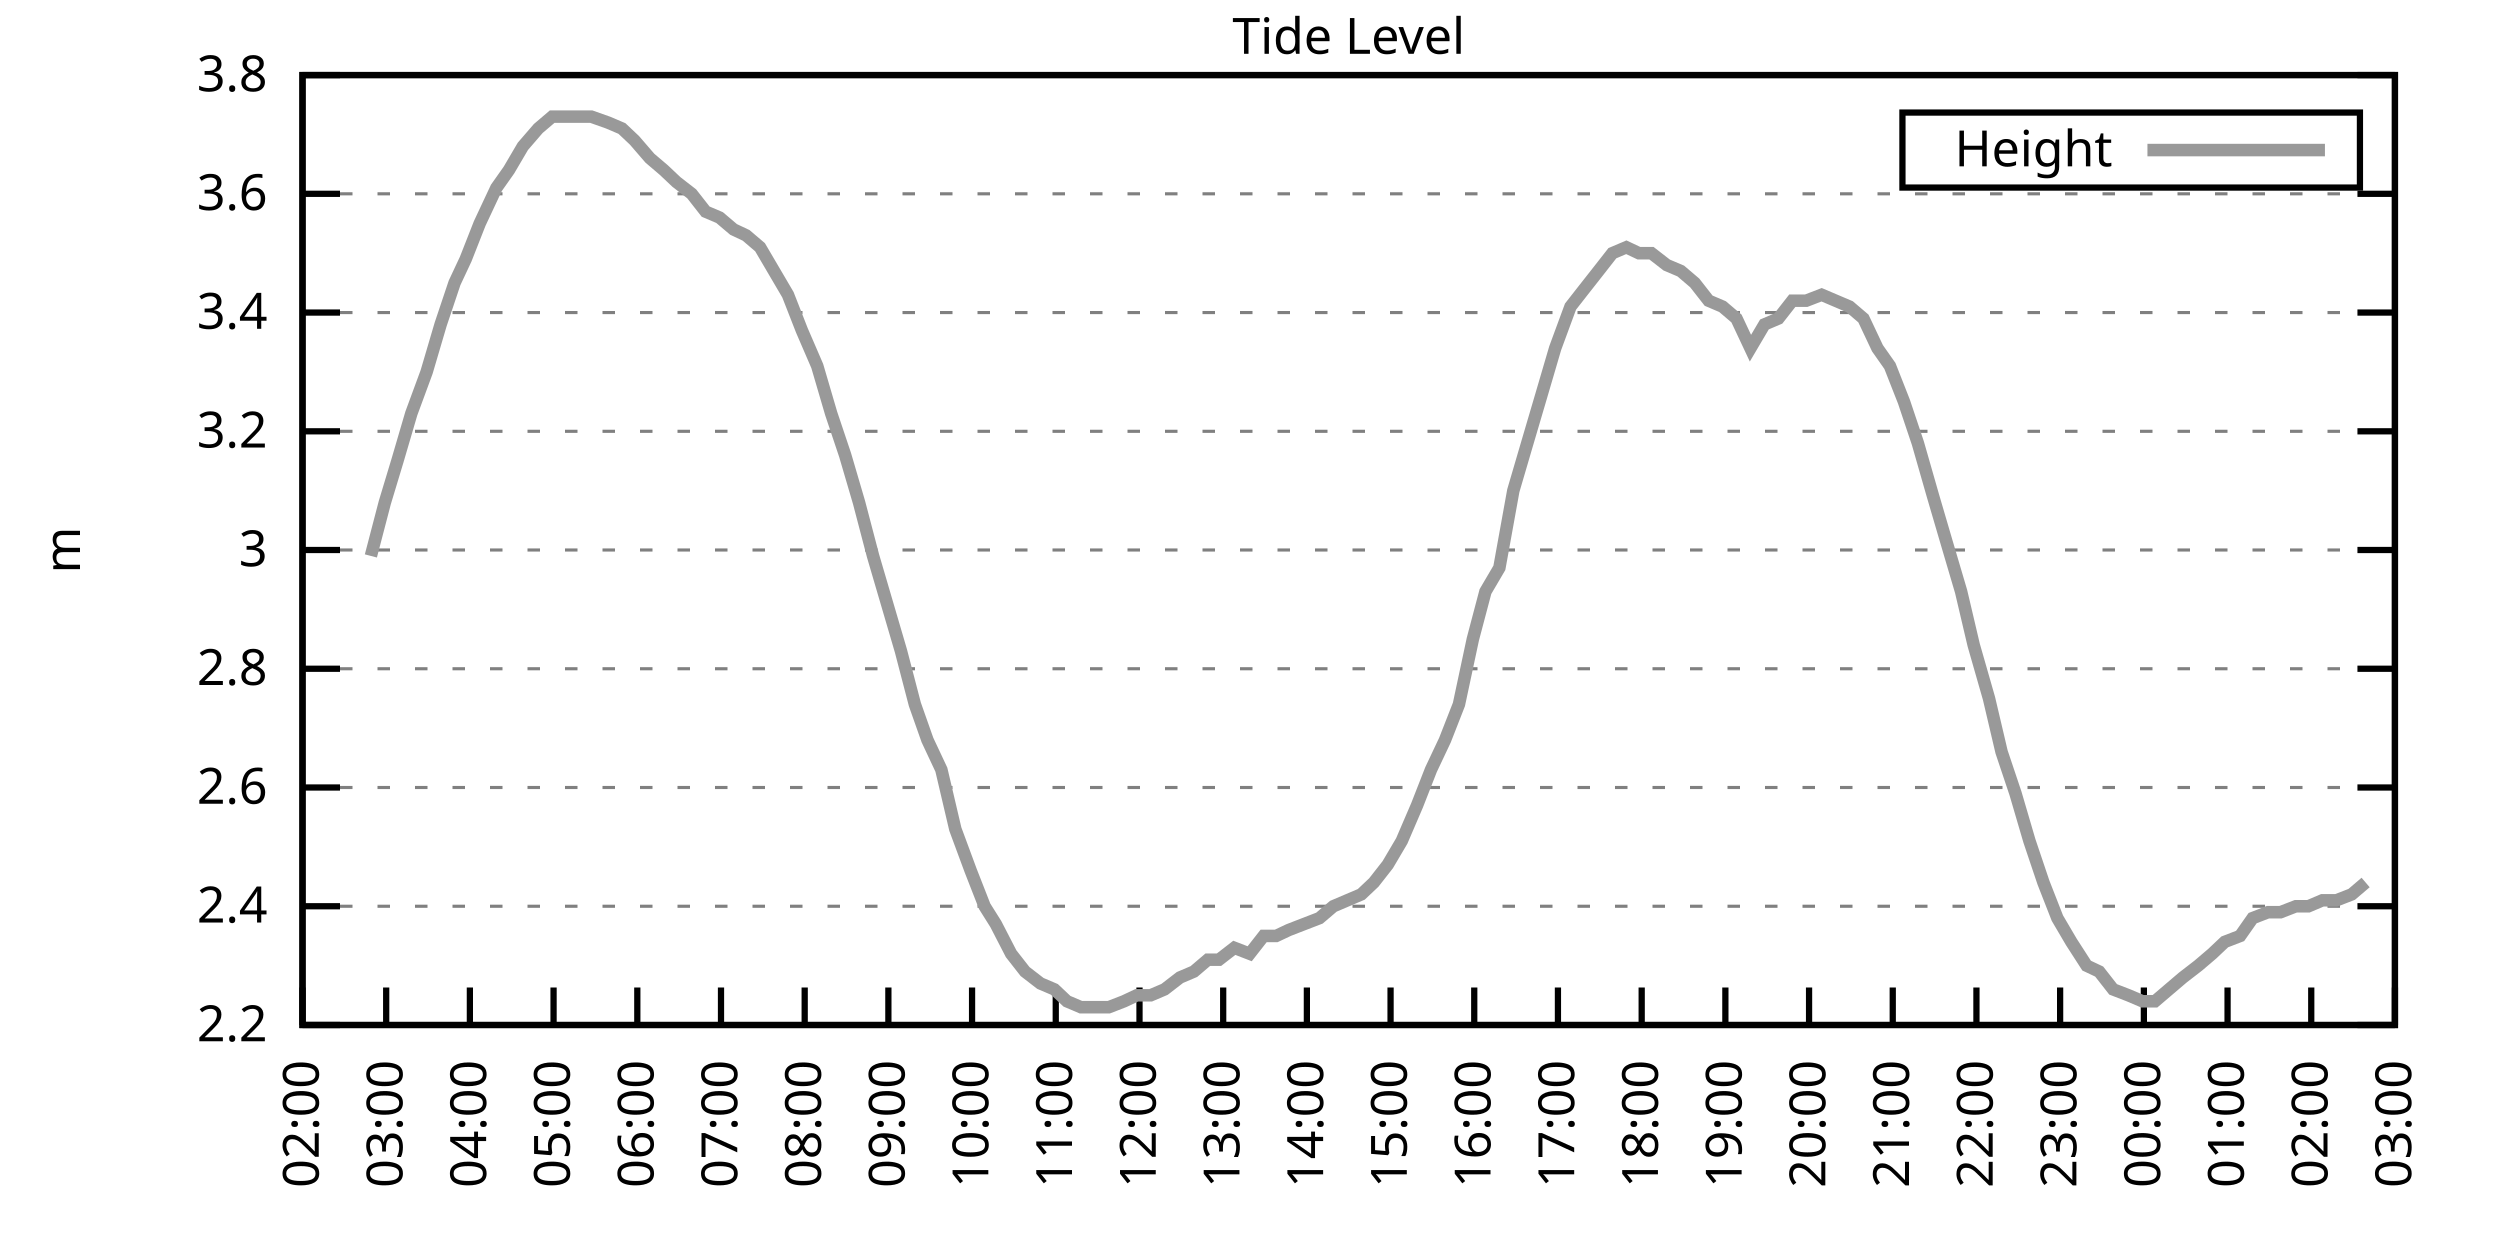
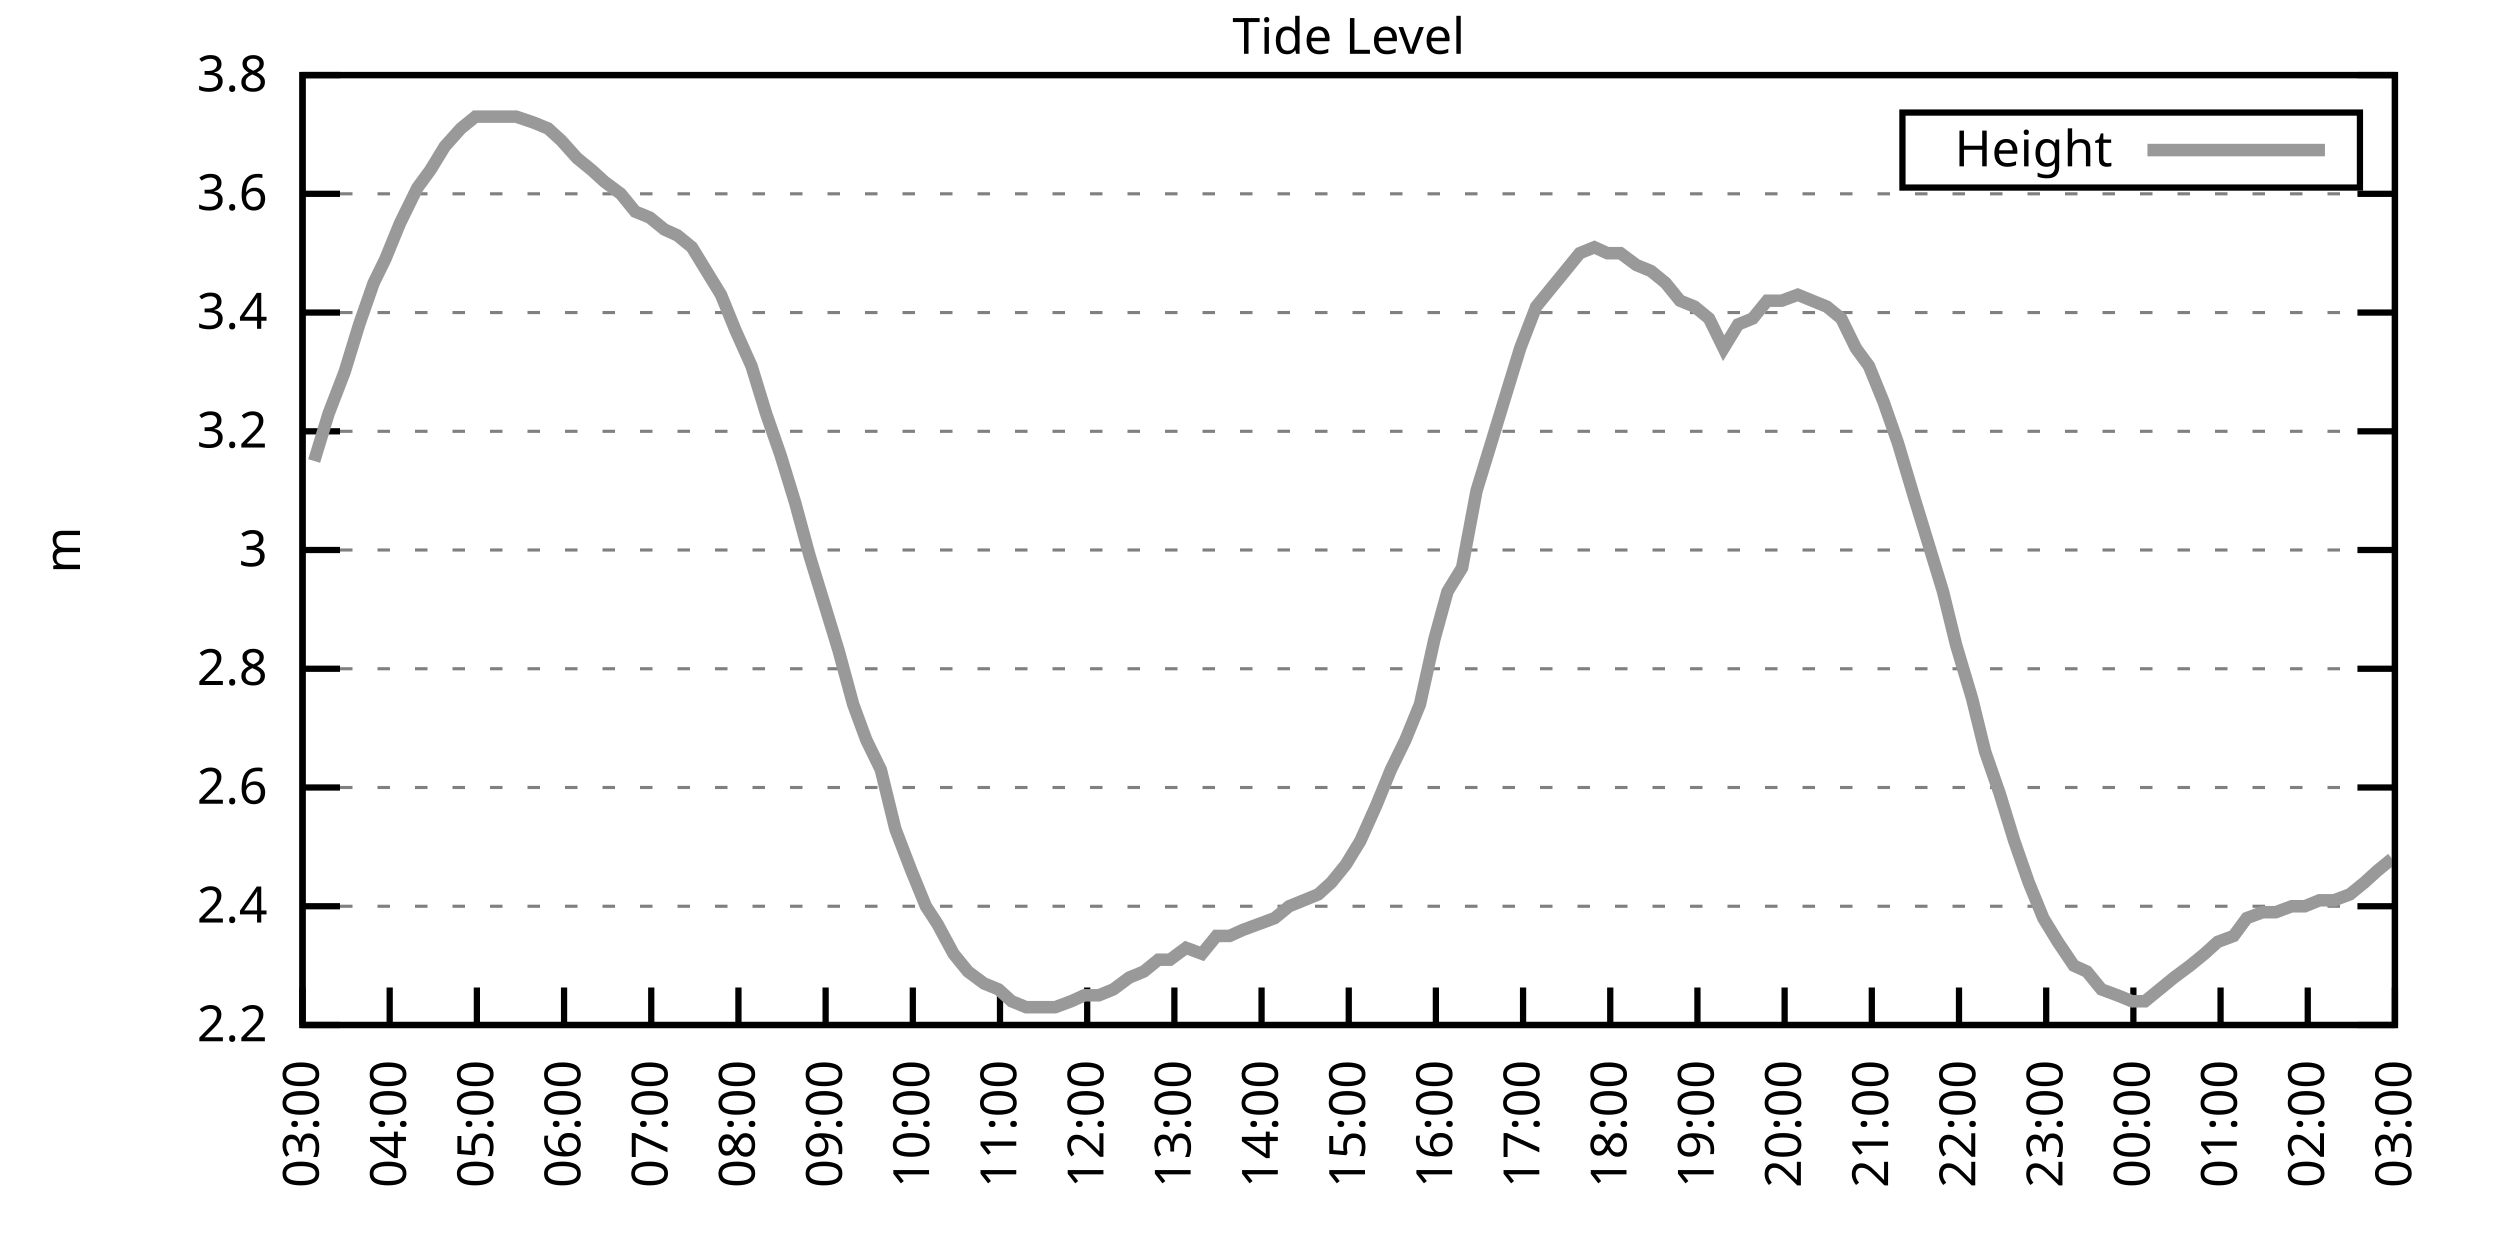
<svg xmlns="http://www.w3.org/2000/svg" xmlns:xlink="http://www.w3.org/1999/xlink" width="400" height="200" viewBox="0 0 400 200">
  <g id="gnuplot_canvas">
    <rect x="0" y="0" width="400" height="200" fill="none" />
    <defs>
      <circle id="gpDot" r="0.5" stroke-width="0.5" stroke="currentColor" />
      <path id="gpPt0" stroke-width="0.333" stroke="currentColor" d="M-1,0 h2 M0,-1 v2" />
      <path id="gpPt1" stroke-width="0.333" stroke="currentColor" d="M-1,-1 L1,1 M1,-1 L-1,1" />
      <path id="gpPt2" stroke-width="0.333" stroke="currentColor" d="M-1,0 L1,0 M0,-1 L0,1 M-1,-1 L1,1 M-1,1 L1,-1" />
      <rect id="gpPt3" stroke-width="0.333" stroke="currentColor" x="-1" y="-1" width="2" height="2" />
      <rect id="gpPt4" stroke-width="0.333" stroke="currentColor" fill="currentColor" x="-1" y="-1" width="2" height="2" />
      <circle id="gpPt5" stroke-width="0.333" stroke="currentColor" cx="0" cy="0" r="1" />
      <use xlink:href="#gpPt5" id="gpPt6" fill="currentColor" stroke="none" />
      <path id="gpPt7" stroke-width="0.333" stroke="currentColor" d="M0,-1.33 L-1.33,0.67 L1.33,0.67 z" />
      <use xlink:href="#gpPt7" id="gpPt8" fill="currentColor" stroke="none" />
      <use xlink:href="#gpPt7" id="gpPt9" stroke="currentColor" transform="rotate(180)" />
      <use xlink:href="#gpPt9" id="gpPt10" fill="currentColor" stroke="none" />
      <use xlink:href="#gpPt3" id="gpPt11" stroke="currentColor" transform="rotate(45)" />
      <use xlink:href="#gpPt11" id="gpPt12" fill="currentColor" stroke="none" />
      <path id="gpPt13" stroke-width="0.333" stroke="currentColor" d="M0,1.330 L1.265,0.411 L0.782,-1.067 L-0.782,-1.076 L-1.265,0.411 z" />
      <use xlink:href="#gpPt13" id="gpPt14" fill="currentColor" stroke="none" />
      <filter id="textbox" filterUnits="objectBoundingBox" x="0" y="0" height="1" width="1">
        <feFlood flood-color="white" flood-opacity="1" result="bgnd" />
        <feComposite in="SourceGraphic" in2="bgnd" operator="atop" />
      </filter>
      <filter id="greybox" filterUnits="objectBoundingBox" x="0" y="0" height="1" width="1">
        <feFlood flood-color="lightgrey" flood-opacity="1" result="grey" />
        <feComposite in="SourceGraphic" in2="grey" operator="atop" />
      </filter>
    </defs>
    <g fill="none" color="white" stroke="currentColor" stroke-width="1.00" stroke-linecap="butt" stroke-linejoin="miter">
</g>
    <g fill="none" color="black" stroke="currentColor" stroke-width="1.00" stroke-linecap="butt" stroke-linejoin="miter">
      <g stroke="none" shape-rendering="crispEdges">
        <polygon fill="rgb(255, 255, 255)" points="48.40,164.00 383.18,164.00 383.18,12.02 48.40,12.02 " />
      </g>
    </g>
    <g fill="none" color="black" stroke="currentColor" stroke-width="1.00" stroke-linecap="butt" stroke-linejoin="miter">
</g>
    <g fill="none" color="black" stroke="black" stroke-width="0.50" stroke-linecap="butt" stroke-linejoin="miter">
</g>
    <g fill="none" color="gray" stroke="currentColor" stroke-width="0.50" stroke-linecap="butt" stroke-linejoin="miter">
      <path stroke="gray" stroke-dasharray="2,4" class="gridline" d="M48.40,164.00 L383.19,164.00  " />
    </g>
    <g fill="none" color="gray" stroke="gray" stroke-width="1.00" stroke-linecap="butt" stroke-linejoin="miter">
</g>
    <g fill="none" color="black" stroke="currentColor" stroke-width="1.00" stroke-linecap="butt" stroke-linejoin="miter">
      <path stroke="black" d="M48.40,164.00 L54.40,164.00 M383.19,164.00 L377.19,164.00  " />
      <g transform="translate(42.80,166.60)" stroke="none" fill="black" font-family="Sans" font-size="8.00" text-anchor="end">
        <text>
          <tspan font-family="Sans"> 2.2</tspan>
        </text>
      </g>
    </g>
    <g fill="none" color="black" stroke="currentColor" stroke-width="1.00" stroke-linecap="butt" stroke-linejoin="miter">
</g>
    <g fill="none" color="black" stroke="black" stroke-width="0.50" stroke-linecap="butt" stroke-linejoin="miter">
</g>
    <g fill="none" color="gray" stroke="currentColor" stroke-width="0.50" stroke-linecap="butt" stroke-linejoin="miter">
      <path stroke="gray" stroke-dasharray="2,4" class="gridline" d="M48.40,145.00 L383.19,145.00  " />
    </g>
    <g fill="none" color="gray" stroke="gray" stroke-width="1.00" stroke-linecap="butt" stroke-linejoin="miter">
</g>
    <g fill="none" color="black" stroke="currentColor" stroke-width="1.00" stroke-linecap="butt" stroke-linejoin="miter">
      <path stroke="black" d="M48.40,145.00 L54.40,145.00 M383.19,145.00 L377.19,145.00  " />
      <g transform="translate(42.80,147.60)" stroke="none" fill="black" font-family="Sans" font-size="8.00" text-anchor="end">
        <text>
          <tspan font-family="Sans"> 2.4</tspan>
        </text>
      </g>
    </g>
    <g fill="none" color="black" stroke="currentColor" stroke-width="1.00" stroke-linecap="butt" stroke-linejoin="miter">
</g>
    <g fill="none" color="black" stroke="black" stroke-width="0.50" stroke-linecap="butt" stroke-linejoin="miter">
</g>
    <g fill="none" color="gray" stroke="currentColor" stroke-width="0.50" stroke-linecap="butt" stroke-linejoin="miter">
      <path stroke="gray" stroke-dasharray="2,4" class="gridline" d="M48.40,126.00 L383.19,126.00  " />
    </g>
    <g fill="none" color="gray" stroke="gray" stroke-width="1.00" stroke-linecap="butt" stroke-linejoin="miter">
</g>
    <g fill="none" color="black" stroke="currentColor" stroke-width="1.00" stroke-linecap="butt" stroke-linejoin="miter">
      <path stroke="black" d="M48.40,126.00 L54.40,126.00 M383.19,126.00 L377.19,126.00  " />
      <g transform="translate(42.80,128.60)" stroke="none" fill="black" font-family="Sans" font-size="8.00" text-anchor="end">
        <text>
          <tspan font-family="Sans"> 2.6</tspan>
        </text>
      </g>
    </g>
    <g fill="none" color="black" stroke="currentColor" stroke-width="1.00" stroke-linecap="butt" stroke-linejoin="miter">
</g>
    <g fill="none" color="black" stroke="black" stroke-width="0.50" stroke-linecap="butt" stroke-linejoin="miter">
</g>
    <g fill="none" color="gray" stroke="currentColor" stroke-width="0.50" stroke-linecap="butt" stroke-linejoin="miter">
      <path stroke="gray" stroke-dasharray="2,4" class="gridline" d="M48.40,107.00 L383.19,107.00  " />
    </g>
    <g fill="none" color="gray" stroke="gray" stroke-width="1.00" stroke-linecap="butt" stroke-linejoin="miter">
</g>
    <g fill="none" color="black" stroke="currentColor" stroke-width="1.00" stroke-linecap="butt" stroke-linejoin="miter">
      <path stroke="black" d="M48.40,107.00 L54.40,107.00 M383.19,107.00 L377.19,107.00  " />
      <g transform="translate(42.80,109.60)" stroke="none" fill="black" font-family="Sans" font-size="8.00" text-anchor="end">
        <text>
          <tspan font-family="Sans"> 2.8</tspan>
        </text>
      </g>
    </g>
    <g fill="none" color="black" stroke="currentColor" stroke-width="1.00" stroke-linecap="butt" stroke-linejoin="miter">
</g>
    <g fill="none" color="black" stroke="black" stroke-width="0.50" stroke-linecap="butt" stroke-linejoin="miter">
</g>
    <g fill="none" color="gray" stroke="currentColor" stroke-width="0.50" stroke-linecap="butt" stroke-linejoin="miter">
      <path stroke="gray" stroke-dasharray="2,4" class="gridline" d="M48.40,88.00 L383.19,88.00  " />
    </g>
    <g fill="none" color="gray" stroke="gray" stroke-width="1.00" stroke-linecap="butt" stroke-linejoin="miter">
</g>
    <g fill="none" color="black" stroke="currentColor" stroke-width="1.00" stroke-linecap="butt" stroke-linejoin="miter">
      <path stroke="black" d="M48.40,88.00 L54.40,88.00 M383.19,88.00 L377.19,88.00  " />
      <g transform="translate(42.80,90.60)" stroke="none" fill="black" font-family="Sans" font-size="8.00" text-anchor="end">
        <text>
          <tspan font-family="Sans"> 3</tspan>
        </text>
      </g>
    </g>
    <g fill="none" color="black" stroke="currentColor" stroke-width="1.00" stroke-linecap="butt" stroke-linejoin="miter">
</g>
    <g fill="none" color="black" stroke="black" stroke-width="0.50" stroke-linecap="butt" stroke-linejoin="miter">
</g>
    <g fill="none" color="gray" stroke="currentColor" stroke-width="0.50" stroke-linecap="butt" stroke-linejoin="miter">
      <path stroke="gray" stroke-dasharray="2,4" class="gridline" d="M48.40,69.01 L383.19,69.01  " />
    </g>
    <g fill="none" color="gray" stroke="gray" stroke-width="1.00" stroke-linecap="butt" stroke-linejoin="miter">
</g>
    <g fill="none" color="black" stroke="currentColor" stroke-width="1.00" stroke-linecap="butt" stroke-linejoin="miter">
      <path stroke="black" d="M48.40,69.01 L54.40,69.01 M383.19,69.01 L377.19,69.01  " />
      <g transform="translate(42.80,71.61)" stroke="none" fill="black" font-family="Sans" font-size="8.00" text-anchor="end">
        <text>
          <tspan font-family="Sans"> 3.2</tspan>
        </text>
      </g>
    </g>
    <g fill="none" color="black" stroke="currentColor" stroke-width="1.00" stroke-linecap="butt" stroke-linejoin="miter">
</g>
    <g fill="none" color="black" stroke="black" stroke-width="0.50" stroke-linecap="butt" stroke-linejoin="miter">
</g>
    <g fill="none" color="gray" stroke="currentColor" stroke-width="0.50" stroke-linecap="butt" stroke-linejoin="miter">
      <path stroke="gray" stroke-dasharray="2,4" class="gridline" d="M48.40,50.01 L383.19,50.01  " />
    </g>
    <g fill="none" color="gray" stroke="gray" stroke-width="1.00" stroke-linecap="butt" stroke-linejoin="miter">
</g>
    <g fill="none" color="black" stroke="currentColor" stroke-width="1.00" stroke-linecap="butt" stroke-linejoin="miter">
      <path stroke="black" d="M48.40,50.01 L54.40,50.01 M383.19,50.01 L377.19,50.01  " />
      <g transform="translate(42.80,52.61)" stroke="none" fill="black" font-family="Sans" font-size="8.00" text-anchor="end">
        <text>
          <tspan font-family="Sans"> 3.4</tspan>
        </text>
      </g>
    </g>
    <g fill="none" color="black" stroke="currentColor" stroke-width="1.00" stroke-linecap="butt" stroke-linejoin="miter">
</g>
    <g fill="none" color="black" stroke="black" stroke-width="0.50" stroke-linecap="butt" stroke-linejoin="miter">
</g>
    <g fill="none" color="gray" stroke="currentColor" stroke-width="0.50" stroke-linecap="butt" stroke-linejoin="miter">
      <path stroke="gray" stroke-dasharray="2,4" class="gridline" d="M48.40,31.01 L383.19,31.01  " />
    </g>
    <g fill="none" color="gray" stroke="gray" stroke-width="1.00" stroke-linecap="butt" stroke-linejoin="miter">
</g>
    <g fill="none" color="black" stroke="currentColor" stroke-width="1.00" stroke-linecap="butt" stroke-linejoin="miter">
      <path stroke="black" d="M48.40,31.01 L54.40,31.01 M383.19,31.01 L377.19,31.01  " />
      <g transform="translate(42.80,33.61)" stroke="none" fill="black" font-family="Sans" font-size="8.00" text-anchor="end">
        <text>
          <tspan font-family="Sans"> 3.6</tspan>
        </text>
      </g>
    </g>
    <g fill="none" color="black" stroke="currentColor" stroke-width="1.00" stroke-linecap="butt" stroke-linejoin="miter">
</g>
    <g fill="none" color="black" stroke="black" stroke-width="0.50" stroke-linecap="butt" stroke-linejoin="miter">
</g>
    <g fill="none" color="gray" stroke="currentColor" stroke-width="0.50" stroke-linecap="butt" stroke-linejoin="miter">
      <path stroke="gray" stroke-dasharray="2,4" class="gridline" d="M48.40,12.01 L383.19,12.01  " />
    </g>
    <g fill="none" color="gray" stroke="gray" stroke-width="1.00" stroke-linecap="butt" stroke-linejoin="miter">
</g>
    <g fill="none" color="black" stroke="currentColor" stroke-width="1.00" stroke-linecap="butt" stroke-linejoin="miter">
      <path stroke="black" d="M48.40,12.01 L54.40,12.01 M383.19,12.01 L377.19,12.01  " />
      <g transform="translate(42.80,14.61)" stroke="none" fill="black" font-family="Sans" font-size="8.00" text-anchor="end">
        <text>
          <tspan font-family="Sans"> 3.8</tspan>
        </text>
      </g>
    </g>
    <g fill="none" color="black" stroke="currentColor" stroke-width="1.00" stroke-linecap="butt" stroke-linejoin="miter">
      <path stroke="black" d="M48.40,164.00 L48.40,158.00  " />
      <g transform="translate(51.00,169.60) rotate(270.00)" stroke="none" fill="black" font-family="Sans" font-size="8.00" text-anchor="end">
        <text>
-           <tspan font-family="Sans">02:00</tspan>
-         </text>
-       </g>
-     </g>
-     <g fill="none" color="black" stroke="currentColor" stroke-width="1.00" stroke-linecap="butt" stroke-linejoin="miter">
-       <path stroke="black" d="M61.79,164.00 L61.79,158.00  " />
-       <g transform="translate(64.39,169.60) rotate(270.00)" stroke="none" fill="black" font-family="Sans" font-size="8.00" text-anchor="end">
-         <text>
          <tspan font-family="Sans">03:00</tspan>
        </text>
      </g>
    </g>
    <g fill="none" color="black" stroke="currentColor" stroke-width="1.00" stroke-linecap="butt" stroke-linejoin="miter">
-       <path stroke="black" d="M75.18,164.00 L75.18,158.00  " />
-       <g transform="translate(77.78,169.60) rotate(270.00)" stroke="none" fill="black" font-family="Sans" font-size="8.00" text-anchor="end">
+       <path stroke="black" d="M62.35,164.00 L62.35,158.00  " />
+       <g transform="translate(64.95,169.60) rotate(270.00)" stroke="none" fill="black" font-family="Sans" font-size="8.00" text-anchor="end">
        <text>
          <tspan font-family="Sans">04:00</tspan>
        </text>
      </g>
    </g>
    <g fill="none" color="black" stroke="currentColor" stroke-width="1.00" stroke-linecap="butt" stroke-linejoin="miter">
-       <path stroke="black" d="M88.57,164.00 L88.57,158.00  " />
-       <g transform="translate(91.17,169.60) rotate(270.00)" stroke="none" fill="black" font-family="Sans" font-size="8.00" text-anchor="end">
+       <path stroke="black" d="M76.30,164.00 L76.30,158.00  " />
+       <g transform="translate(78.90,169.60) rotate(270.00)" stroke="none" fill="black" font-family="Sans" font-size="8.00" text-anchor="end">
        <text>
          <tspan font-family="Sans">05:00</tspan>
        </text>
      </g>
    </g>
    <g fill="none" color="black" stroke="currentColor" stroke-width="1.00" stroke-linecap="butt" stroke-linejoin="miter">
-       <path stroke="black" d="M101.97,164.00 L101.97,158.00  " />
-       <g transform="translate(104.57,169.60) rotate(270.00)" stroke="none" fill="black" font-family="Sans" font-size="8.00" text-anchor="end">
+       <path stroke="black" d="M90.25,164.00 L90.25,158.00  " />
+       <g transform="translate(92.85,169.60) rotate(270.00)" stroke="none" fill="black" font-family="Sans" font-size="8.00" text-anchor="end">
        <text>
          <tspan font-family="Sans">06:00</tspan>
        </text>
      </g>
    </g>
    <g fill="none" color="black" stroke="currentColor" stroke-width="1.00" stroke-linecap="butt" stroke-linejoin="miter">
-       <path stroke="black" d="M115.36,164.00 L115.36,158.00  " />
-       <g transform="translate(117.96,169.60) rotate(270.00)" stroke="none" fill="black" font-family="Sans" font-size="8.00" text-anchor="end">
+       <path stroke="black" d="M104.20,164.00 L104.20,158.00  " />
+       <g transform="translate(106.80,169.60) rotate(270.00)" stroke="none" fill="black" font-family="Sans" font-size="8.00" text-anchor="end">
        <text>
          <tspan font-family="Sans">07:00</tspan>
        </text>
      </g>
    </g>
    <g fill="none" color="black" stroke="currentColor" stroke-width="1.00" stroke-linecap="butt" stroke-linejoin="miter">
-       <path stroke="black" d="M128.75,164.00 L128.75,158.00  " />
-       <g transform="translate(131.35,169.60) rotate(270.00)" stroke="none" fill="black" font-family="Sans" font-size="8.00" text-anchor="end">
+       <path stroke="black" d="M118.15,164.00 L118.15,158.00  " />
+       <g transform="translate(120.75,169.60) rotate(270.00)" stroke="none" fill="black" font-family="Sans" font-size="8.00" text-anchor="end">
        <text>
          <tspan font-family="Sans">08:00</tspan>
        </text>
      </g>
    </g>
    <g fill="none" color="black" stroke="currentColor" stroke-width="1.00" stroke-linecap="butt" stroke-linejoin="miter">
-       <path stroke="black" d="M142.14,164.00 L142.14,158.00  " />
-       <g transform="translate(144.74,169.60) rotate(270.00)" stroke="none" fill="black" font-family="Sans" font-size="8.00" text-anchor="end">
+       <path stroke="black" d="M132.10,164.00 L132.10,158.00  " />
+       <g transform="translate(134.70,169.60) rotate(270.00)" stroke="none" fill="black" font-family="Sans" font-size="8.00" text-anchor="end">
        <text>
          <tspan font-family="Sans">09:00</tspan>
        </text>
      </g>
    </g>
    <g fill="none" color="black" stroke="currentColor" stroke-width="1.00" stroke-linecap="butt" stroke-linejoin="miter">
-       <path stroke="black" d="M155.53,164.00 L155.53,158.00  " />
-       <g transform="translate(158.13,169.60) rotate(270.00)" stroke="none" fill="black" font-family="Sans" font-size="8.00" text-anchor="end">
+       <path stroke="black" d="M146.05,164.00 L146.05,158.00  " />
+       <g transform="translate(148.65,169.60) rotate(270.00)" stroke="none" fill="black" font-family="Sans" font-size="8.00" text-anchor="end">
        <text>
          <tspan font-family="Sans">10:00</tspan>
        </text>
      </g>
    </g>
    <g fill="none" color="black" stroke="currentColor" stroke-width="1.00" stroke-linecap="butt" stroke-linejoin="miter">
-       <path stroke="black" d="M168.92,164.00 L168.92,158.00  " />
-       <g transform="translate(171.52,169.60) rotate(270.00)" stroke="none" fill="black" font-family="Sans" font-size="8.00" text-anchor="end">
+       <path stroke="black" d="M160.00,164.00 L160.00,158.00  " />
+       <g transform="translate(162.60,169.60) rotate(270.00)" stroke="none" fill="black" font-family="Sans" font-size="8.00" text-anchor="end">
        <text>
          <tspan font-family="Sans">11:00</tspan>
        </text>
      </g>
    </g>
    <g fill="none" color="black" stroke="currentColor" stroke-width="1.00" stroke-linecap="butt" stroke-linejoin="miter">
-       <path stroke="black" d="M182.32,164.00 L182.32,158.00  " />
-       <g transform="translate(184.92,169.60) rotate(270.00)" stroke="none" fill="black" font-family="Sans" font-size="8.00" text-anchor="end">
+       <path stroke="black" d="M173.95,164.00 L173.95,158.00  " />
+       <g transform="translate(176.55,169.60) rotate(270.00)" stroke="none" fill="black" font-family="Sans" font-size="8.00" text-anchor="end">
        <text>
          <tspan font-family="Sans">12:00</tspan>
        </text>
      </g>
    </g>
    <g fill="none" color="black" stroke="currentColor" stroke-width="1.00" stroke-linecap="butt" stroke-linejoin="miter">
-       <path stroke="black" d="M195.71,164.00 L195.71,158.00  " />
-       <g transform="translate(198.31,169.60) rotate(270.00)" stroke="none" fill="black" font-family="Sans" font-size="8.00" text-anchor="end">
+       <path stroke="black" d="M187.90,164.00 L187.90,158.00  " />
+       <g transform="translate(190.50,169.60) rotate(270.00)" stroke="none" fill="black" font-family="Sans" font-size="8.00" text-anchor="end">
        <text>
          <tspan font-family="Sans">13:00</tspan>
        </text>
      </g>
    </g>
    <g fill="none" color="black" stroke="currentColor" stroke-width="1.00" stroke-linecap="butt" stroke-linejoin="miter">
-       <path stroke="black" d="M209.10,164.00 L209.10,158.00  " />
-       <g transform="translate(211.70,169.60) rotate(270.00)" stroke="none" fill="black" font-family="Sans" font-size="8.00" text-anchor="end">
+       <path stroke="black" d="M201.85,164.00 L201.85,158.00  " />
+       <g transform="translate(204.45,169.60) rotate(270.00)" stroke="none" fill="black" font-family="Sans" font-size="8.00" text-anchor="end">
        <text>
          <tspan font-family="Sans">14:00</tspan>
        </text>
      </g>
    </g>
    <g fill="none" color="black" stroke="currentColor" stroke-width="1.00" stroke-linecap="butt" stroke-linejoin="miter">
-       <path stroke="black" d="M222.49,164.00 L222.49,158.00  " />
-       <g transform="translate(225.09,169.60) rotate(270.00)" stroke="none" fill="black" font-family="Sans" font-size="8.00" text-anchor="end">
+       <path stroke="black" d="M215.80,164.00 L215.80,158.00  " />
+       <g transform="translate(218.40,169.60) rotate(270.00)" stroke="none" fill="black" font-family="Sans" font-size="8.00" text-anchor="end">
        <text>
          <tspan font-family="Sans">15:00</tspan>
        </text>
      </g>
    </g>
    <g fill="none" color="black" stroke="currentColor" stroke-width="1.00" stroke-linecap="butt" stroke-linejoin="miter">
-       <path stroke="black" d="M235.88,164.00 L235.88,158.00  " />
-       <g transform="translate(238.48,169.60) rotate(270.00)" stroke="none" fill="black" font-family="Sans" font-size="8.00" text-anchor="end">
+       <path stroke="black" d="M229.74,164.00 L229.74,158.00  " />
+       <g transform="translate(232.34,169.60) rotate(270.00)" stroke="none" fill="black" font-family="Sans" font-size="8.00" text-anchor="end">
        <text>
          <tspan font-family="Sans">16:00</tspan>
        </text>
      </g>
    </g>
    <g fill="none" color="black" stroke="currentColor" stroke-width="1.00" stroke-linecap="butt" stroke-linejoin="miter">
-       <path stroke="black" d="M249.27,164.00 L249.27,158.00  " />
-       <g transform="translate(251.87,169.60) rotate(270.00)" stroke="none" fill="black" font-family="Sans" font-size="8.00" text-anchor="end">
+       <path stroke="black" d="M243.69,164.00 L243.69,158.00  " />
+       <g transform="translate(246.29,169.60) rotate(270.00)" stroke="none" fill="black" font-family="Sans" font-size="8.00" text-anchor="end">
        <text>
          <tspan font-family="Sans">17:00</tspan>
        </text>
      </g>
    </g>
    <g fill="none" color="black" stroke="currentColor" stroke-width="1.00" stroke-linecap="butt" stroke-linejoin="miter">
-       <path stroke="black" d="M262.67,164.00 L262.67,158.00  " />
-       <g transform="translate(265.27,169.60) rotate(270.00)" stroke="none" fill="black" font-family="Sans" font-size="8.00" text-anchor="end">
+       <path stroke="black" d="M257.64,164.00 L257.64,158.00  " />
+       <g transform="translate(260.24,169.60) rotate(270.00)" stroke="none" fill="black" font-family="Sans" font-size="8.00" text-anchor="end">
        <text>
          <tspan font-family="Sans">18:00</tspan>
        </text>
      </g>
    </g>
    <g fill="none" color="black" stroke="currentColor" stroke-width="1.00" stroke-linecap="butt" stroke-linejoin="miter">
-       <path stroke="black" d="M276.06,164.00 L276.06,158.00  " />
-       <g transform="translate(278.66,169.60) rotate(270.00)" stroke="none" fill="black" font-family="Sans" font-size="8.00" text-anchor="end">
+       <path stroke="black" d="M271.59,164.00 L271.59,158.00  " />
+       <g transform="translate(274.19,169.60) rotate(270.00)" stroke="none" fill="black" font-family="Sans" font-size="8.00" text-anchor="end">
        <text>
          <tspan font-family="Sans">19:00</tspan>
        </text>
      </g>
    </g>
    <g fill="none" color="black" stroke="currentColor" stroke-width="1.00" stroke-linecap="butt" stroke-linejoin="miter">
-       <path stroke="black" d="M289.45,164.00 L289.45,158.00  " />
-       <g transform="translate(292.05,169.60) rotate(270.00)" stroke="none" fill="black" font-family="Sans" font-size="8.00" text-anchor="end">
+       <path stroke="black" d="M285.54,164.00 L285.54,158.00  " />
+       <g transform="translate(288.14,169.60) rotate(270.00)" stroke="none" fill="black" font-family="Sans" font-size="8.00" text-anchor="end">
        <text>
          <tspan font-family="Sans">20:00</tspan>
        </text>
      </g>
    </g>
    <g fill="none" color="black" stroke="currentColor" stroke-width="1.00" stroke-linecap="butt" stroke-linejoin="miter">
-       <path stroke="black" d="M302.84,164.00 L302.84,158.00  " />
-       <g transform="translate(305.44,169.60) rotate(270.00)" stroke="none" fill="black" font-family="Sans" font-size="8.00" text-anchor="end">
+       <path stroke="black" d="M299.49,164.00 L299.49,158.00  " />
+       <g transform="translate(302.09,169.60) rotate(270.00)" stroke="none" fill="black" font-family="Sans" font-size="8.00" text-anchor="end">
        <text>
          <tspan font-family="Sans">21:00</tspan>
        </text>
      </g>
    </g>
    <g fill="none" color="black" stroke="currentColor" stroke-width="1.00" stroke-linecap="butt" stroke-linejoin="miter">
-       <path stroke="black" d="M316.23,164.00 L316.23,158.00  " />
-       <g transform="translate(318.83,169.60) rotate(270.00)" stroke="none" fill="black" font-family="Sans" font-size="8.00" text-anchor="end">
+       <path stroke="black" d="M313.44,164.00 L313.44,158.00  " />
+       <g transform="translate(316.04,169.60) rotate(270.00)" stroke="none" fill="black" font-family="Sans" font-size="8.00" text-anchor="end">
        <text>
          <tspan font-family="Sans">22:00</tspan>
        </text>
      </g>
    </g>
    <g fill="none" color="black" stroke="currentColor" stroke-width="1.00" stroke-linecap="butt" stroke-linejoin="miter">
-       <path stroke="black" d="M329.62,164.00 L329.62,158.00  " />
-       <g transform="translate(332.22,169.60) rotate(270.00)" stroke="none" fill="black" font-family="Sans" font-size="8.00" text-anchor="end">
+       <path stroke="black" d="M327.39,164.00 L327.39,158.00  " />
+       <g transform="translate(329.99,169.60) rotate(270.00)" stroke="none" fill="black" font-family="Sans" font-size="8.00" text-anchor="end">
        <text>
          <tspan font-family="Sans">23:00</tspan>
        </text>
      </g>
    </g>
    <g fill="none" color="black" stroke="currentColor" stroke-width="1.00" stroke-linecap="butt" stroke-linejoin="miter">
-       <path stroke="black" d="M343.02,164.00 L343.02,158.00  " />
-       <g transform="translate(345.62,169.60) rotate(270.00)" stroke="none" fill="black" font-family="Sans" font-size="8.00" text-anchor="end">
+       <path stroke="black" d="M341.34,164.00 L341.34,158.00  " />
+       <g transform="translate(343.94,169.60) rotate(270.00)" stroke="none" fill="black" font-family="Sans" font-size="8.00" text-anchor="end">
        <text>
          <tspan font-family="Sans">00:00</tspan>
        </text>
      </g>
    </g>
    <g fill="none" color="black" stroke="currentColor" stroke-width="1.00" stroke-linecap="butt" stroke-linejoin="miter">
-       <path stroke="black" d="M356.41,164.00 L356.41,158.00  " />
-       <g transform="translate(359.01,169.60) rotate(270.00)" stroke="none" fill="black" font-family="Sans" font-size="8.00" text-anchor="end">
+       <path stroke="black" d="M355.29,164.00 L355.29,158.00  " />
+       <g transform="translate(357.89,169.60) rotate(270.00)" stroke="none" fill="black" font-family="Sans" font-size="8.00" text-anchor="end">
        <text>
          <tspan font-family="Sans">01:00</tspan>
        </text>
      </g>
    </g>
    <g fill="none" color="black" stroke="currentColor" stroke-width="1.00" stroke-linecap="butt" stroke-linejoin="miter">
-       <path stroke="black" d="M369.80,164.00 L369.80,158.00  " />
-       <g transform="translate(372.40,169.60) rotate(270.00)" stroke="none" fill="black" font-family="Sans" font-size="8.00" text-anchor="end">
+       <path stroke="black" d="M369.24,164.00 L369.24,158.00  " />
+       <g transform="translate(371.84,169.60) rotate(270.00)" stroke="none" fill="black" font-family="Sans" font-size="8.00" text-anchor="end">
        <text>
          <tspan font-family="Sans">02:00</tspan>
        </text>
      </g>
    </g>
    <g fill="none" color="black" stroke="currentColor" stroke-width="1.00" stroke-linecap="butt" stroke-linejoin="miter">
      <path stroke="black" d="M383.19,164.00 L383.19,158.00  " />
      <g transform="translate(385.79,169.60) rotate(270.00)" stroke="none" fill="black" font-family="Sans" font-size="8.00" text-anchor="end">
        <text>
          <tspan font-family="Sans">03:00</tspan>
        </text>
      </g>
    </g>
    <g fill="none" color="black" stroke="currentColor" stroke-width="1.00" stroke-linecap="butt" stroke-linejoin="miter">
</g>
    <g fill="none" color="black" stroke="currentColor" stroke-width="1.00" stroke-linecap="butt" stroke-linejoin="miter">
      <path stroke="black" d="M48.40,12.01 L48.40,164.00 L383.19,164.00 L383.19,12.01 L48.40,12.01 Z  " />
    </g>
    <g fill="none" color="black" stroke="currentColor" stroke-width="1.00" stroke-linecap="butt" stroke-linejoin="miter">
</g>
    <g fill="none" color="black" stroke="currentColor" stroke-width="1.00" stroke-linecap="butt" stroke-linejoin="miter">
      <path stroke="black" d="M304.39,30.01 L304.39,18.01 L377.59,18.01 L377.59,30.01 L304.39,30.01 Z  " />
    </g>
    <g id="Tide_level_plot_1">
      <g fill="none" color="white" stroke="black" stroke-width="2.00" stroke-linecap="butt" stroke-linejoin="miter">
</g>
      <g fill="none" color="black" stroke="currentColor" stroke-width="2.00" stroke-linecap="butt" stroke-linejoin="miter">
        <g transform="translate(337.99,26.61)" stroke="none" fill="black" font-family="Sans" font-size="8.00" text-anchor="end">
          <text>
            <tspan font-family="Sans">Height</tspan>
          </text>
        </g>
      </g>
      <g fill="none" color="black" stroke="currentColor" stroke-width="2.00" stroke-linecap="butt" stroke-linejoin="miter">
-         <path stroke="rgb(153, 153, 153)" d="M343.59,24.01 L371.99,24.01 M59.34,88.95 L61.57,80.41 L63.58,73.76 L65.81,66.16 L68.26,59.51 L70.50,51.91   L72.73,45.26 L74.51,41.46 L76.75,35.76 L79.42,30.06 L81.43,27.21 L83.66,23.41 L86.12,20.56 L88.35,18.66   L90.58,18.66 L92.82,18.66 L94.60,18.66 L97.28,19.61 L99.51,20.56 L101.52,22.46 L103.98,25.31 L106.21,27.21   L108.22,29.11 L110.67,31.01 L112.90,33.86 L115.13,34.81 L117.37,36.71 L119.38,37.66 L121.61,39.56 L123.84,43.36   L126.07,47.16 L128.30,52.86 L130.76,58.56 L132.99,66.16 L135.22,72.81 L137.45,80.41 L139.69,88.95 L141.92,96.55   L144.15,104.15 L146.38,112.70 L148.39,118.40 L150.62,123.15 L152.85,132.65 L155.31,139.30 L157.54,145.00 L159.33,147.85   L161.78,152.60 L164.01,155.45 L166.47,157.35 L168.70,158.30 L170.71,160.20 L172.94,161.15 L175.40,161.15 L177.41,161.15   L179.86,160.20 L181.87,159.25 L184.10,159.25 L186.33,158.30 L188.79,156.40 L191.02,155.45 L193.25,153.55 L195.04,153.55   L197.49,151.65 L199.95,152.60 L202.18,149.75 L204.19,149.75 L206.20,148.80 L208.65,147.85 L211.11,146.90 L213.34,145.00   L215.57,144.05 L217.80,143.10 L219.81,141.20 L222.04,138.35 L224.28,134.55 L226.73,128.85 L228.96,123.15 L231.20,118.40   L233.43,112.70 L235.66,102.25 L237.67,94.65 L239.90,90.85 L242.13,78.51 L244.36,70.91 L246.60,63.31 L248.83,55.71   L251.28,49.06 L253.51,46.21 L255.75,43.36 L257.98,40.51 L260.21,39.56 L262.22,40.51 L264.23,40.51 L266.68,42.41   L268.92,43.36 L271.15,45.26 L273.38,48.11 L275.61,49.06 L277.84,50.96 L280.07,55.71 L282.31,51.91 L284.54,50.96   L286.77,48.11 L289.00,48.11 L291.46,47.16 L293.69,48.11 L295.92,49.06 L298.15,50.96 L300.39,55.71 L302.39,58.56   L304.63,64.26 L306.86,70.91 L309.31,79.46 L311.54,87.06 L313.78,94.65 L315.79,103.20 L318.24,111.75 L320.25,120.30   L322.48,126.95 L324.71,134.55 L326.95,141.20 L329.18,146.90 L331.41,150.70 L333.86,154.50 L335.87,155.45 L338.10,158.30   L340.56,159.25 L342.79,160.20 L344.80,160.20 L347.03,158.30 L349.26,156.40 L351.72,154.50 L353.95,152.60 L355.96,150.70   L358.42,149.75 L360.42,146.90 L362.88,145.95 L364.89,145.95 L367.34,145.00 L369.35,145.00 L371.58,144.05 L373.82,144.05   L376.27,143.10 L378.50,141.20  " />
+         <path stroke="rgb(153, 153, 153)" d="M343.59,24.01 L371.99,24.01 M50.26,73.76 L52.58,66.16 L55.14,59.51 L57.47,51.91 L59.79,45.26 L61.65,41.46   L63.98,35.76 L66.77,30.06 L68.86,27.21 L71.18,23.41 L73.74,20.56 L76.07,18.66 L78.39,18.66 L80.72,18.66   L82.58,18.66 L85.37,19.61 L87.69,20.56 L89.78,22.46 L92.34,25.31 L94.67,27.21 L96.76,29.11 L99.32,31.01   L101.64,33.86 L103.97,34.81 L106.29,36.71 L108.38,37.66 L110.71,39.56 L113.03,43.36 L115.36,47.16 L117.68,52.86   L120.24,58.56 L122.57,66.16 L124.89,72.81 L127.22,80.41 L129.54,88.95 L131.87,96.55 L134.19,104.15 L136.51,112.70   L138.61,118.40 L140.93,123.15 L143.26,132.65 L145.81,139.30 L148.14,145.00 L150.00,147.85 L152.56,152.60 L154.88,155.45   L157.44,157.35 L159.76,158.30 L161.86,160.20 L164.18,161.15 L166.74,161.15 L168.83,161.15 L171.39,160.20 L173.48,159.25   L175.81,159.25 L178.13,158.30 L180.69,156.40 L183.01,155.45 L185.34,153.55 L187.20,153.55 L189.76,151.65 L192.31,152.60   L194.64,149.75 L196.73,149.75 L198.82,148.80 L201.38,147.85 L203.94,146.90 L206.26,145.00 L208.59,144.05 L210.91,143.10   L213.01,141.20 L215.33,138.35 L217.65,134.55 L220.21,128.85 L222.54,123.15 L224.86,118.40 L227.19,112.70 L229.51,102.25   L231.60,94.65 L233.93,90.85 L236.25,78.51 L238.58,70.91 L240.90,63.31 L243.23,55.71 L245.79,49.06 L248.11,46.21   L250.44,43.36 L252.76,40.51 L255.09,39.56 L257.18,40.51 L259.27,40.51 L261.83,42.41 L264.15,43.36 L266.48,45.26   L268.80,48.11 L271.13,49.06 L273.45,50.96 L275.78,55.71 L278.10,51.91 L280.43,50.96 L282.75,48.11 L285.08,48.11   L287.64,47.16 L289.96,48.11 L292.29,49.06 L294.61,50.96 L296.94,55.71 L299.03,58.56 L301.35,64.26 L303.68,70.91   L306.23,79.46 L308.56,87.06 L310.88,94.65 L312.98,103.20 L315.53,111.75 L317.63,120.30 L319.95,126.95 L322.28,134.55   L324.60,141.20 L326.93,146.90 L329.25,150.70 L331.81,154.50 L333.90,155.45 L336.23,158.30 L338.78,159.25 L341.11,160.20   L343.20,160.20 L345.53,158.30 L347.85,156.40 L350.41,154.50 L352.73,152.60 L354.83,150.70 L357.38,149.75 L359.48,146.90   L362.03,145.95 L364.13,145.95 L366.68,145.00 L368.78,145.00 L371.10,144.05 L373.43,144.05 L375.98,143.10 L378.31,141.20   L380.40,139.30 L382.73,137.40  " />
      </g>
    </g>
    <g fill="none" color="black" stroke="currentColor" stroke-width="2.00" stroke-linecap="butt" stroke-linejoin="miter">
</g>
    <g fill="none" color="black" stroke="black" stroke-width="1.00" stroke-linecap="butt" stroke-linejoin="miter">
</g>
    <g fill="none" color="black" stroke="currentColor" stroke-width="1.00" stroke-linecap="butt" stroke-linejoin="miter">
      <path stroke="black" d="M48.40,12.01 L48.40,164.00 L383.19,164.00 L383.19,12.01 L48.40,12.01 Z  " />
      <g transform="translate(12.80,88.01) rotate(270.00)" stroke="none" fill="black" font-family="Sans" font-size="8.00" text-anchor="middle">
        <text>
          <tspan font-family="Sans">m</tspan>
        </text>
      </g>
    </g>
    <g fill="none" color="black" stroke="currentColor" stroke-width="1.00" stroke-linecap="butt" stroke-linejoin="miter">
</g>
    <g fill="none" color="black" stroke="currentColor" stroke-width="1.00" stroke-linecap="butt" stroke-linejoin="miter">
      <g transform="translate(215.79,8.61)" stroke="none" fill="black" font-family="Sans" font-size="8.00" text-anchor="middle">
        <text>
          <tspan font-family="Sans">Tide Level</tspan>
        </text>
      </g>
    </g>
    <g fill="none" color="black" stroke="currentColor" stroke-width="1.00" stroke-linecap="butt" stroke-linejoin="miter">
</g>
  </g>
</svg>
